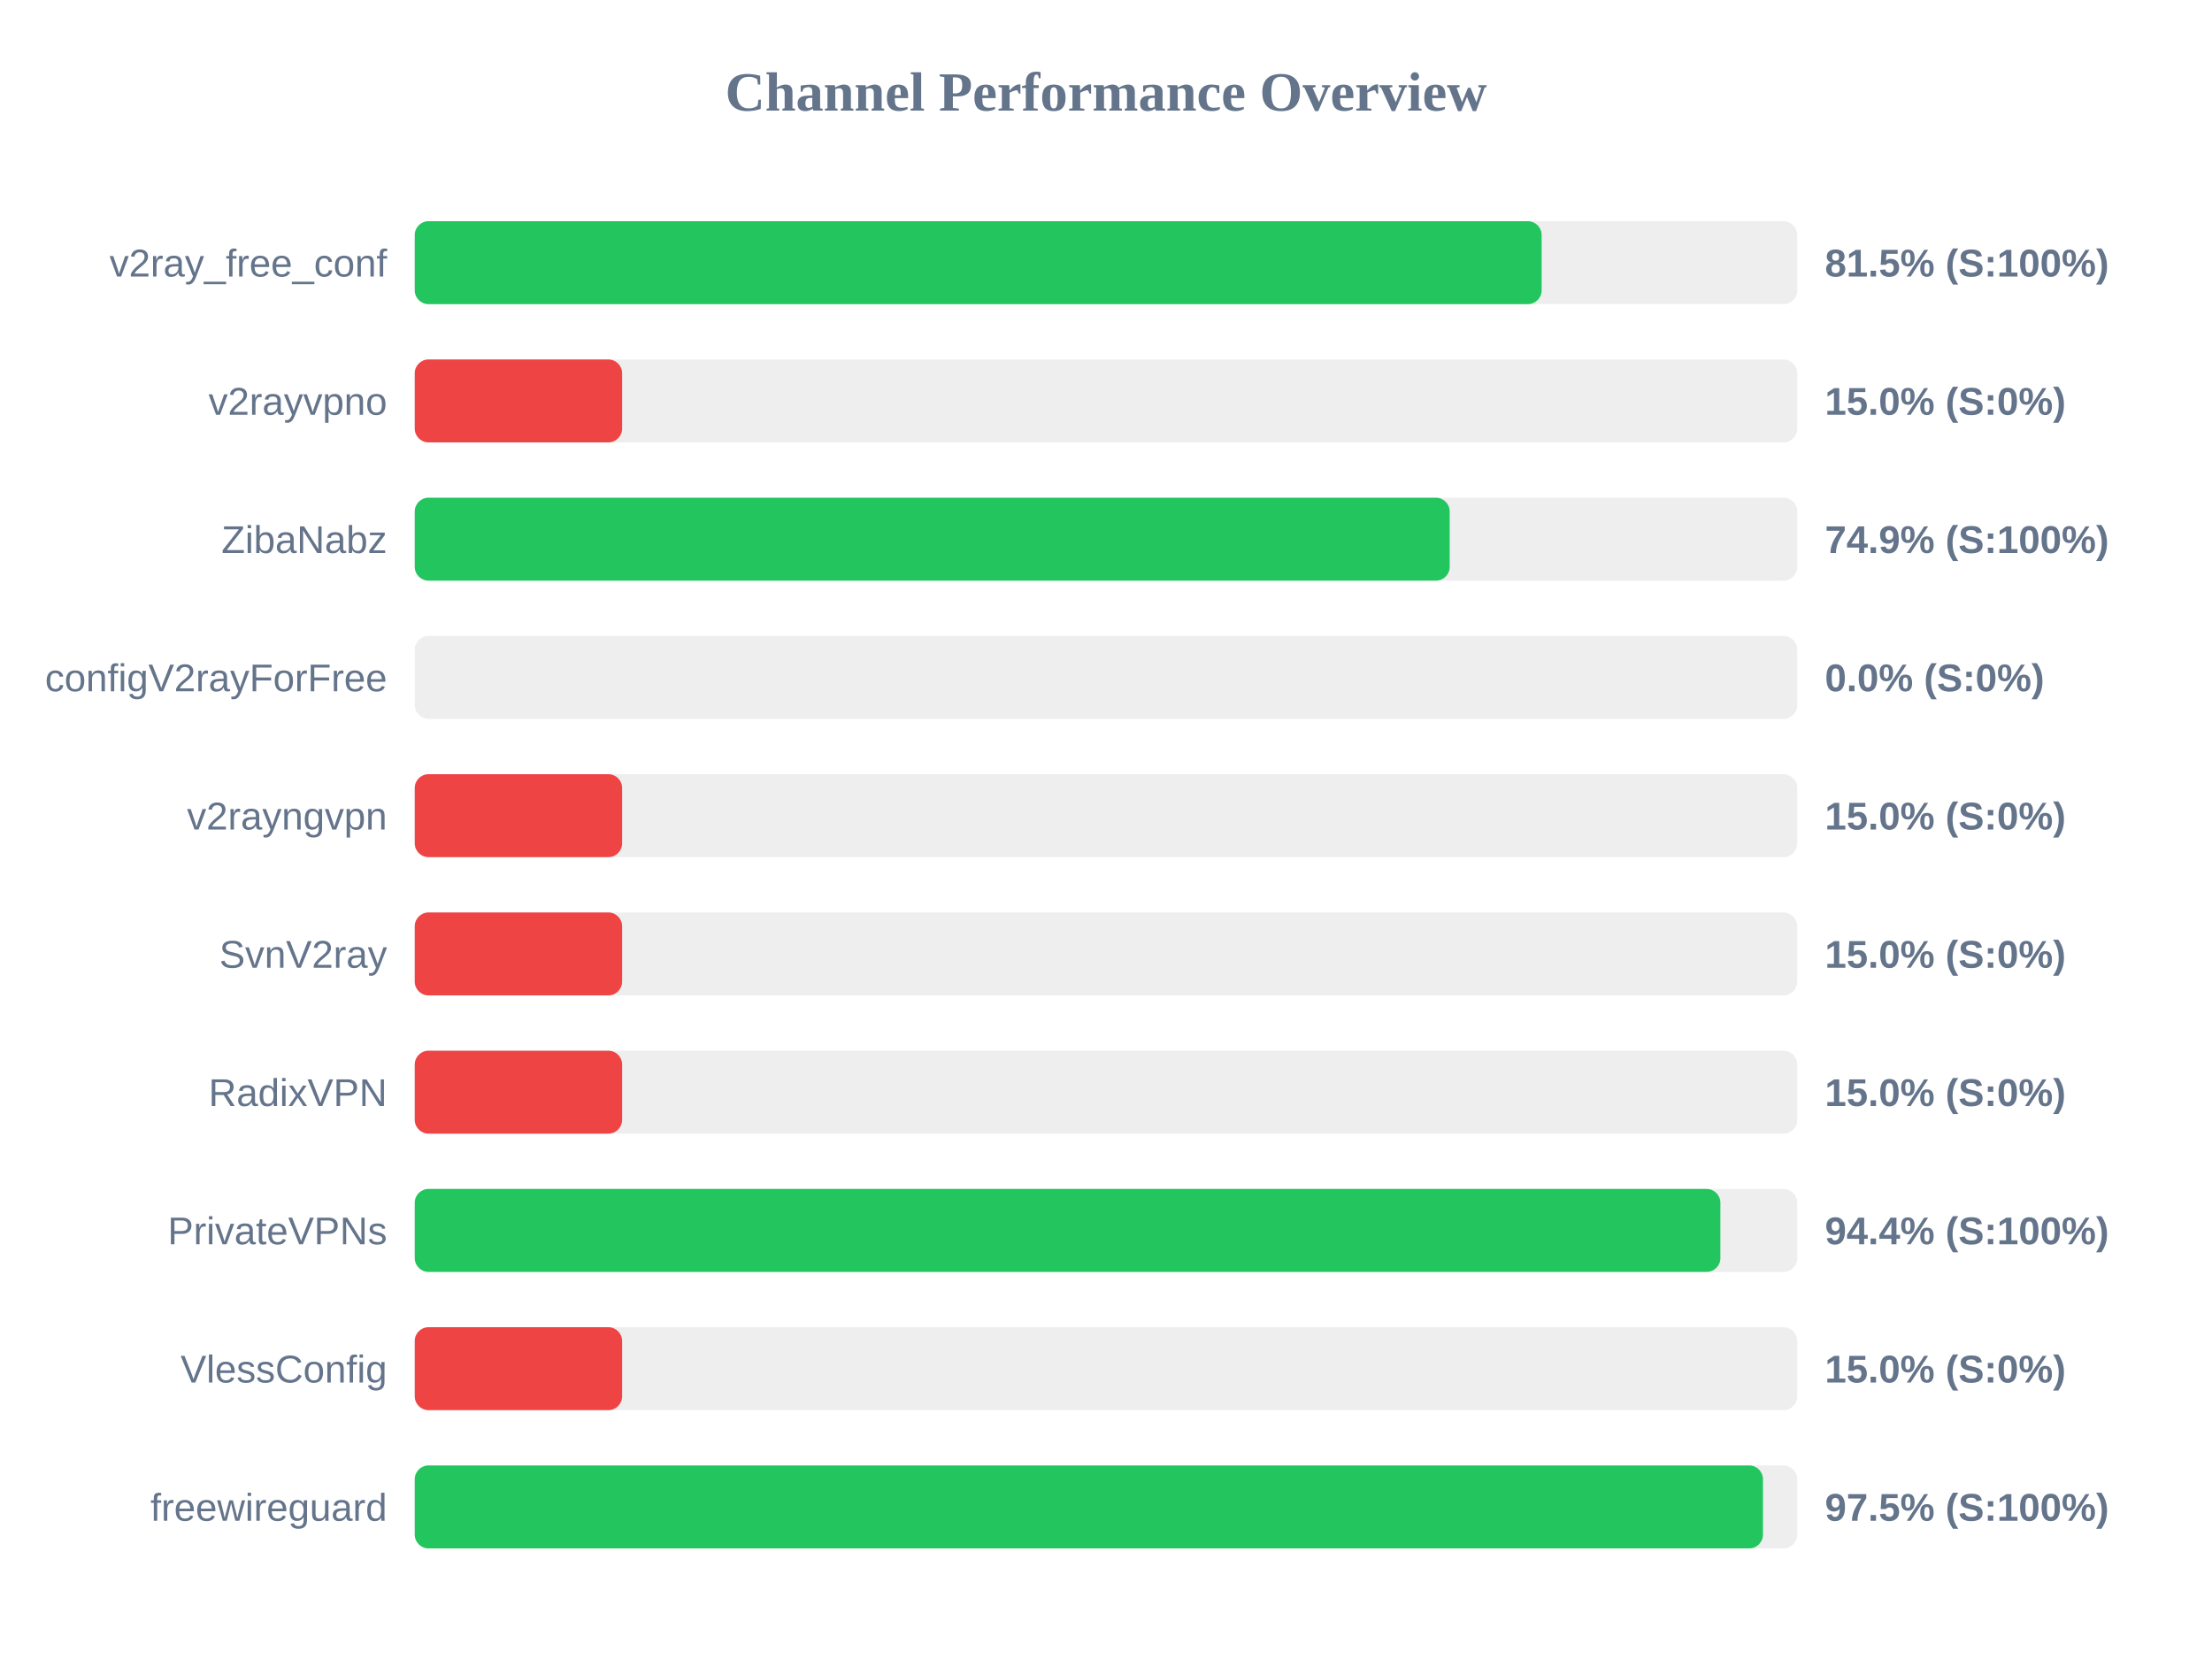
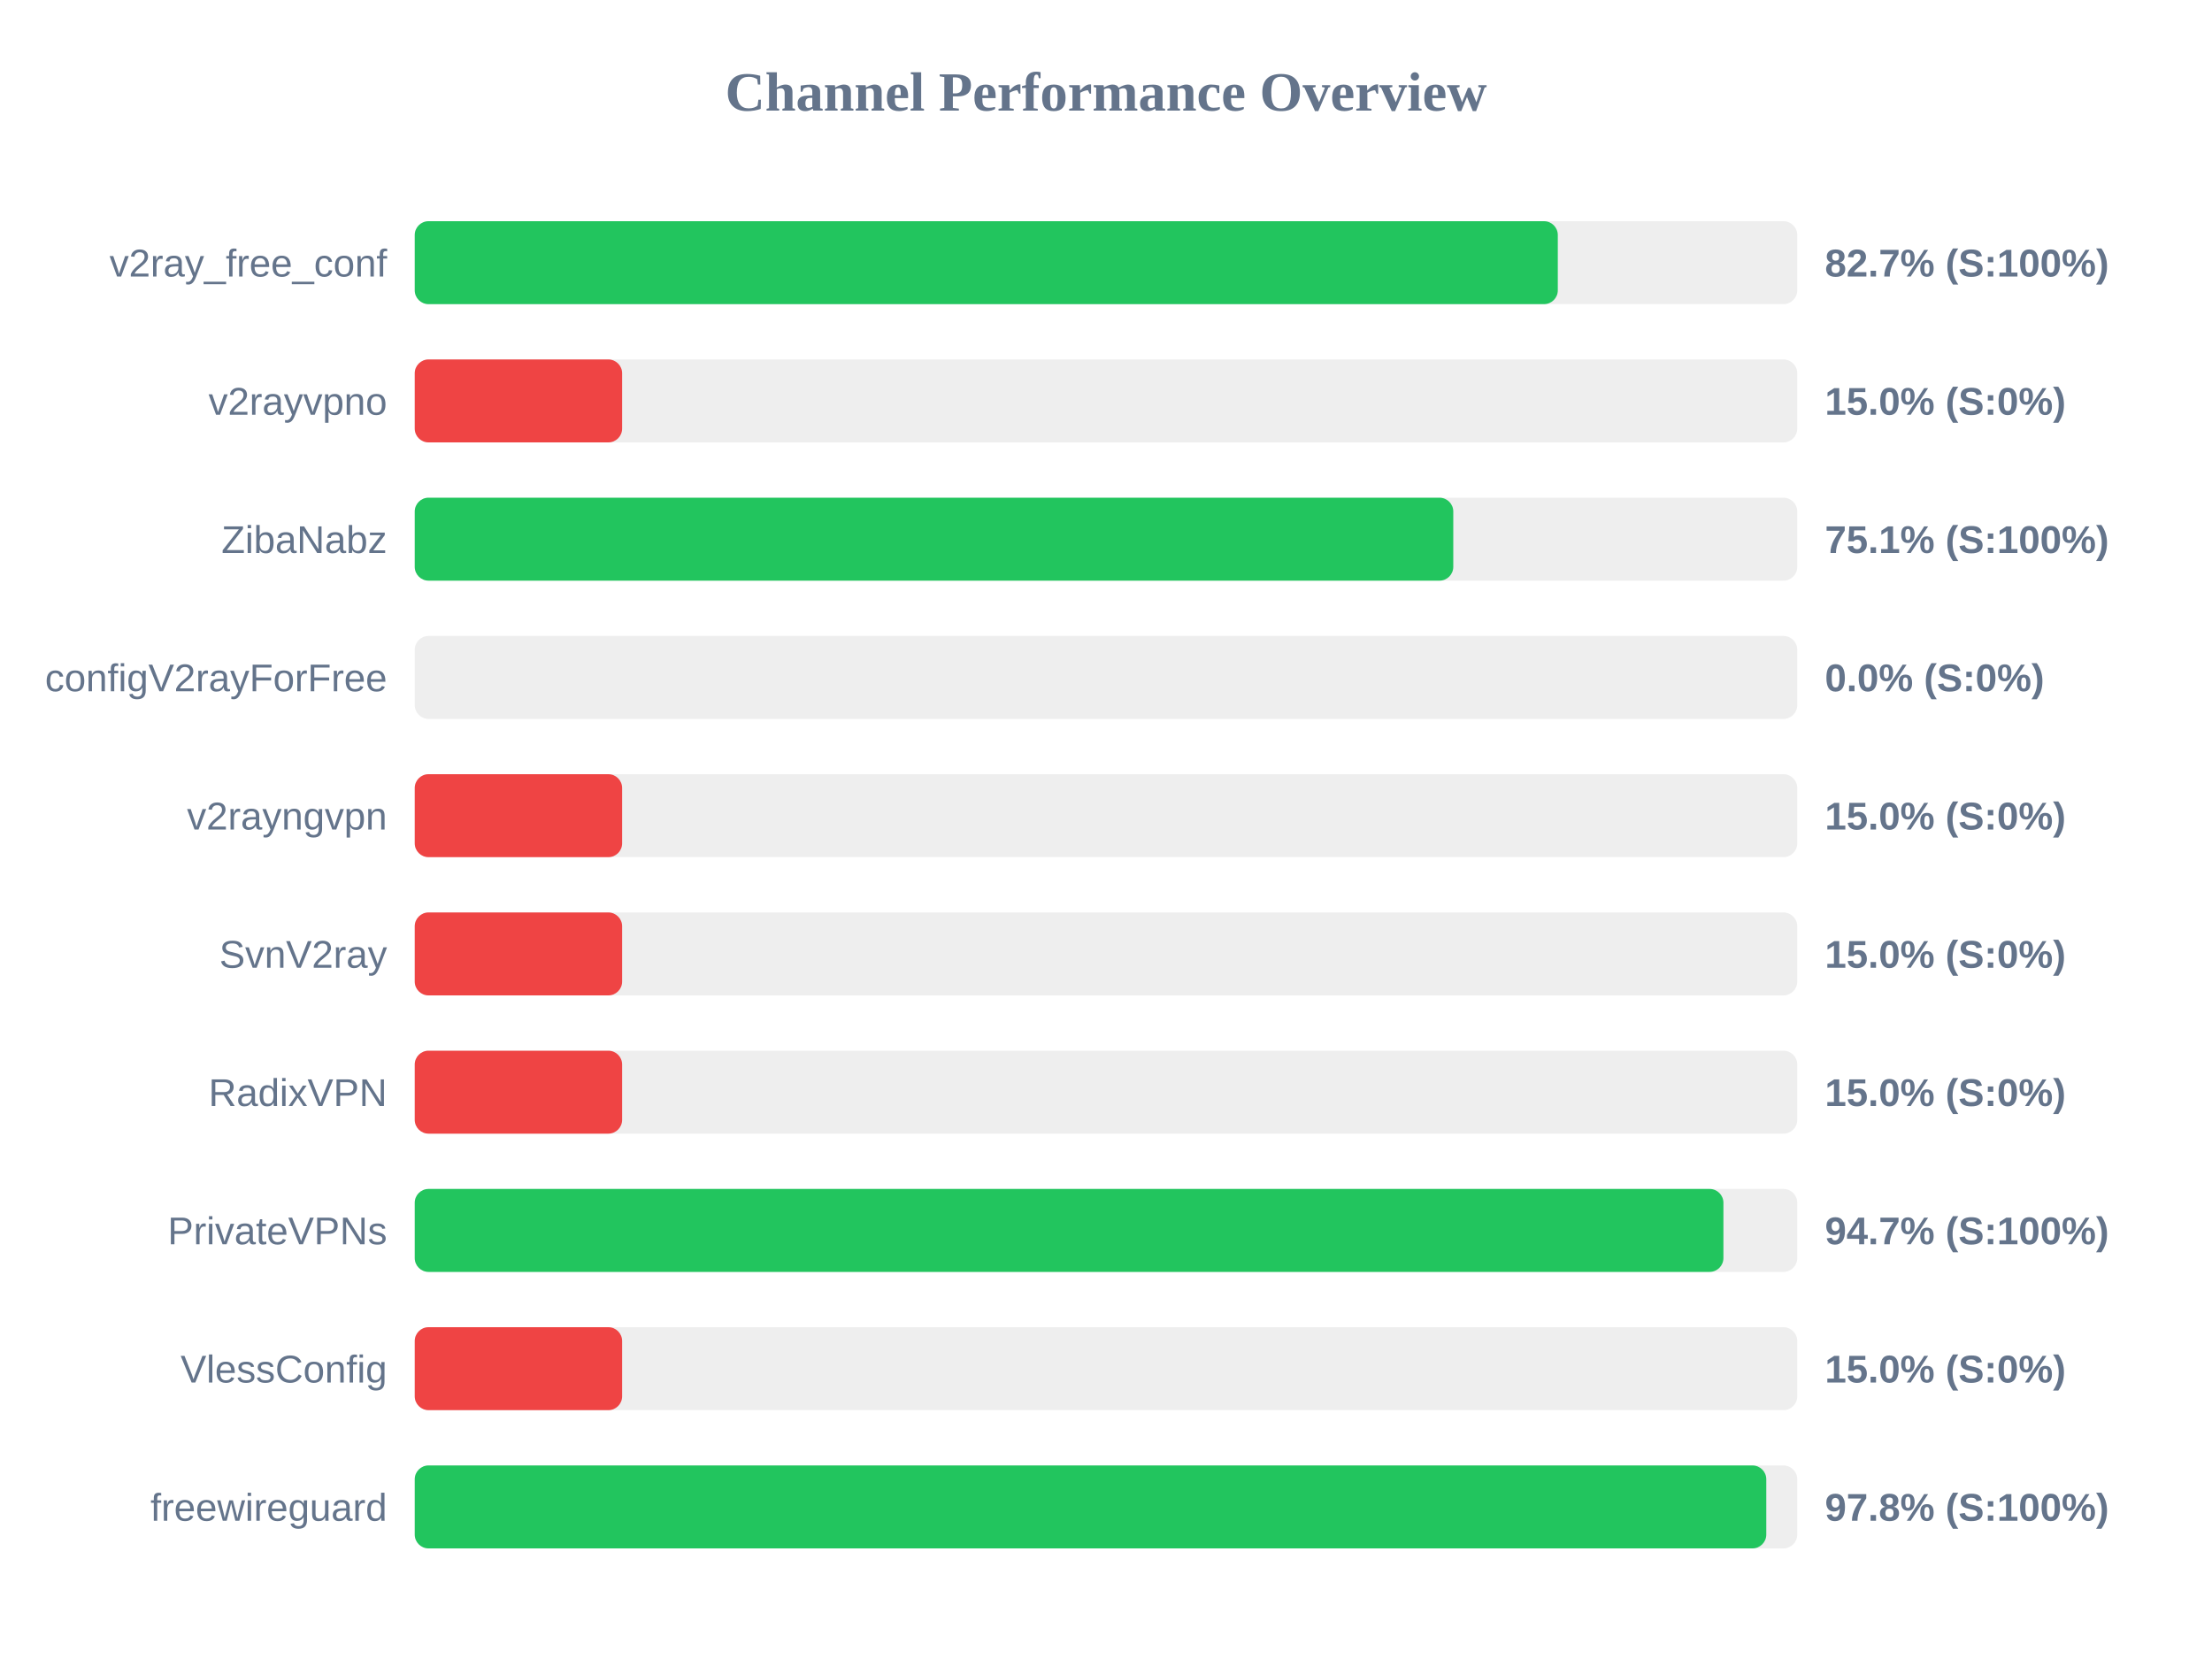
<svg xmlns="http://www.w3.org/2000/svg" width="800" height="600" version="1.1">
  <style>
        .row { font: 14px Arial; fill: #64748b; }
        .score { font: bold 14px Arial; fill: #64748b; }
    </style>
  <text x="400" y="40" text-anchor="middle" font-size="20px" font-weight="bold" fill="#64748b">Channel Performance Overview</text>
  <rect x="150" y="80" width="500" height="30" fill="#eee" rx="5" />
-   <rect x="150" y="80" width="407.55" height="30" fill="#22c55e" rx="5" />
+   <rect x="150" y="80" width="413.4" height="30" fill="#22c55e" rx="5" />
  <text x="140" y="100" text-anchor="end" class="row">v2ray_free_conf</text>
-   <text x="660" y="100" text-anchor="start" class="score">81.5% (S:100%)</text>
+   <text x="660" y="100" text-anchor="start" class="score">82.7% (S:100%)</text>
  <rect x="150" y="130" width="500" height="30" fill="#eee" rx="5" />
  <rect x="150" y="130" width="75.0" height="30" fill="#ef4444" rx="5" />
  <text x="140" y="150" text-anchor="end" class="row">v2rayvpno</text>
  <text x="660" y="150" text-anchor="start" class="score">15.0% (S:0%)</text>
  <rect x="150" y="180" width="500" height="30" fill="#eee" rx="5" />
-   <rect x="150" y="180" width="374.3" height="30" fill="#22c55e" rx="5" />
+   <rect x="150" y="180" width="375.6" height="30" fill="#22c55e" rx="5" />
  <text x="140" y="200" text-anchor="end" class="row">ZibaNabz</text>
-   <text x="660" y="200" text-anchor="start" class="score">74.9% (S:100%)</text>
+   <text x="660" y="200" text-anchor="start" class="score">75.1% (S:100%)</text>
  <rect x="150" y="230" width="500" height="30" fill="#eee" rx="5" />
  <rect x="150" y="230" width="0.0" height="30" fill="#ef4444" rx="5" />
  <text x="140" y="250" text-anchor="end" class="row">configV2rayForFree</text>
  <text x="660" y="250" text-anchor="start" class="score">0.0% (S:0%)</text>
  <rect x="150" y="280" width="500" height="30" fill="#eee" rx="5" />
  <rect x="150" y="280" width="75.0" height="30" fill="#ef4444" rx="5" />
  <text x="140" y="300" text-anchor="end" class="row">v2rayngvpn</text>
  <text x="660" y="300" text-anchor="start" class="score">15.0% (S:0%)</text>
  <rect x="150" y="330" width="500" height="30" fill="#eee" rx="5" />
  <rect x="150" y="330" width="75.0" height="30" fill="#ef4444" rx="5" />
  <text x="140" y="350" text-anchor="end" class="row">SvnV2ray</text>
  <text x="660" y="350" text-anchor="start" class="score">15.0% (S:0%)</text>
  <rect x="150" y="380" width="500" height="30" fill="#eee" rx="5" />
  <rect x="150" y="380" width="75.0" height="30" fill="#ef4444" rx="5" />
  <text x="140" y="400" text-anchor="end" class="row">RadixVPN</text>
  <text x="660" y="400" text-anchor="start" class="score">15.0% (S:0%)</text>
  <rect x="150" y="430" width="500" height="30" fill="#eee" rx="5" />
-   <rect x="150" y="430" width="472.2" height="30" fill="#22c55e" rx="5" />
+   <rect x="150" y="430" width="473.3" height="30" fill="#22c55e" rx="5" />
  <text x="140" y="450" text-anchor="end" class="row">PrivateVPNs</text>
-   <text x="660" y="450" text-anchor="start" class="score">94.4% (S:100%)</text>
+   <text x="660" y="450" text-anchor="start" class="score">94.7% (S:100%)</text>
  <rect x="150" y="480" width="500" height="30" fill="#eee" rx="5" />
  <rect x="150" y="480" width="75.0" height="30" fill="#ef4444" rx="5" />
  <text x="140" y="500" text-anchor="end" class="row">VlessConfig</text>
  <text x="660" y="500" text-anchor="start" class="score">15.0% (S:0%)</text>
  <rect x="150" y="530" width="500" height="30" fill="#eee" rx="5" />
-   <rect x="150" y="530" width="487.6" height="30" fill="#22c55e" rx="5" />
+   <rect x="150" y="530" width="488.8" height="30" fill="#22c55e" rx="5" />
  <text x="140" y="550" text-anchor="end" class="row">freewireguard</text>
-   <text x="660" y="550" text-anchor="start" class="score">97.5% (S:100%)</text>
+   <text x="660" y="550" text-anchor="start" class="score">97.8% (S:100%)</text>
</svg>
